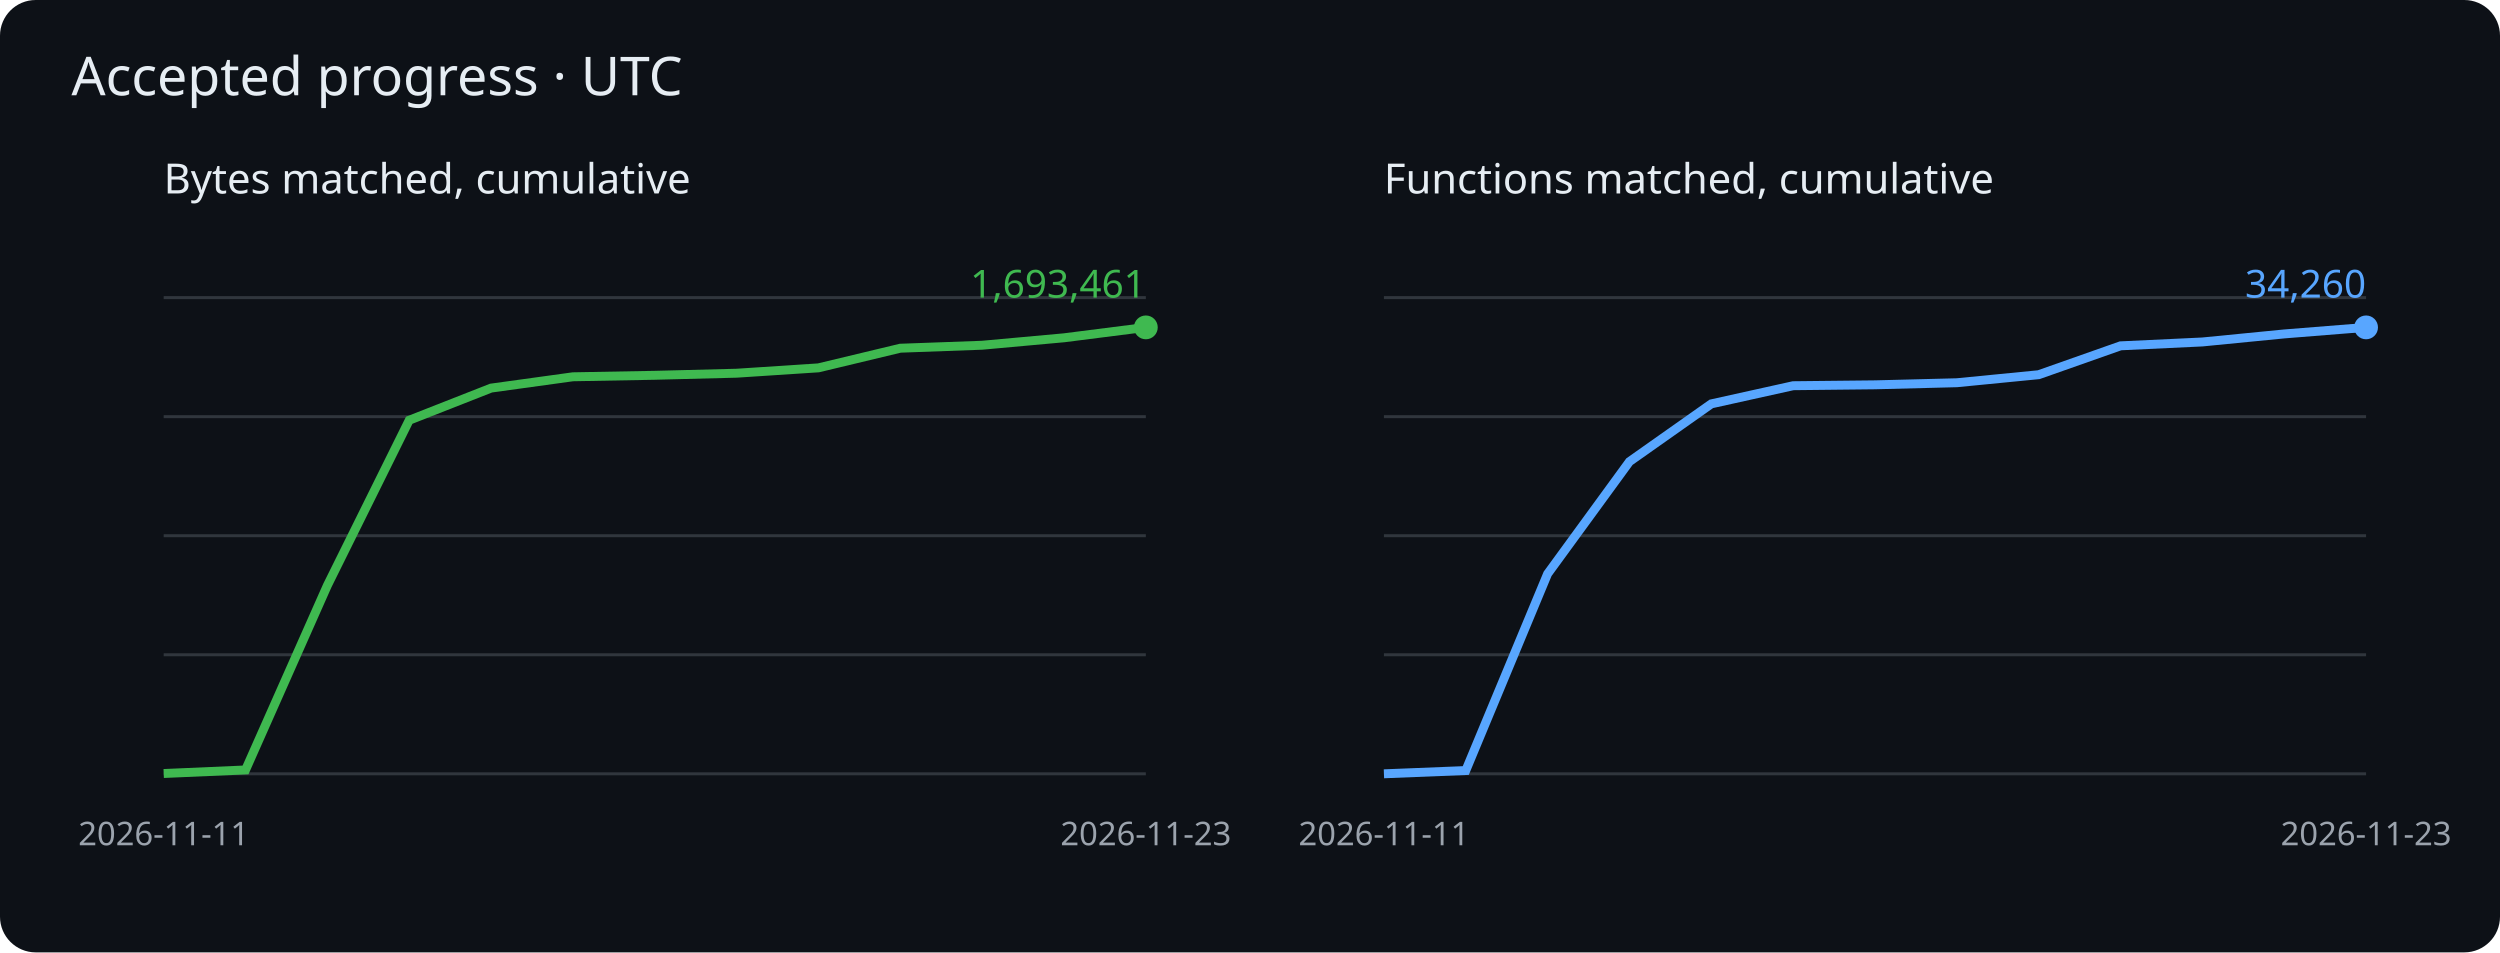
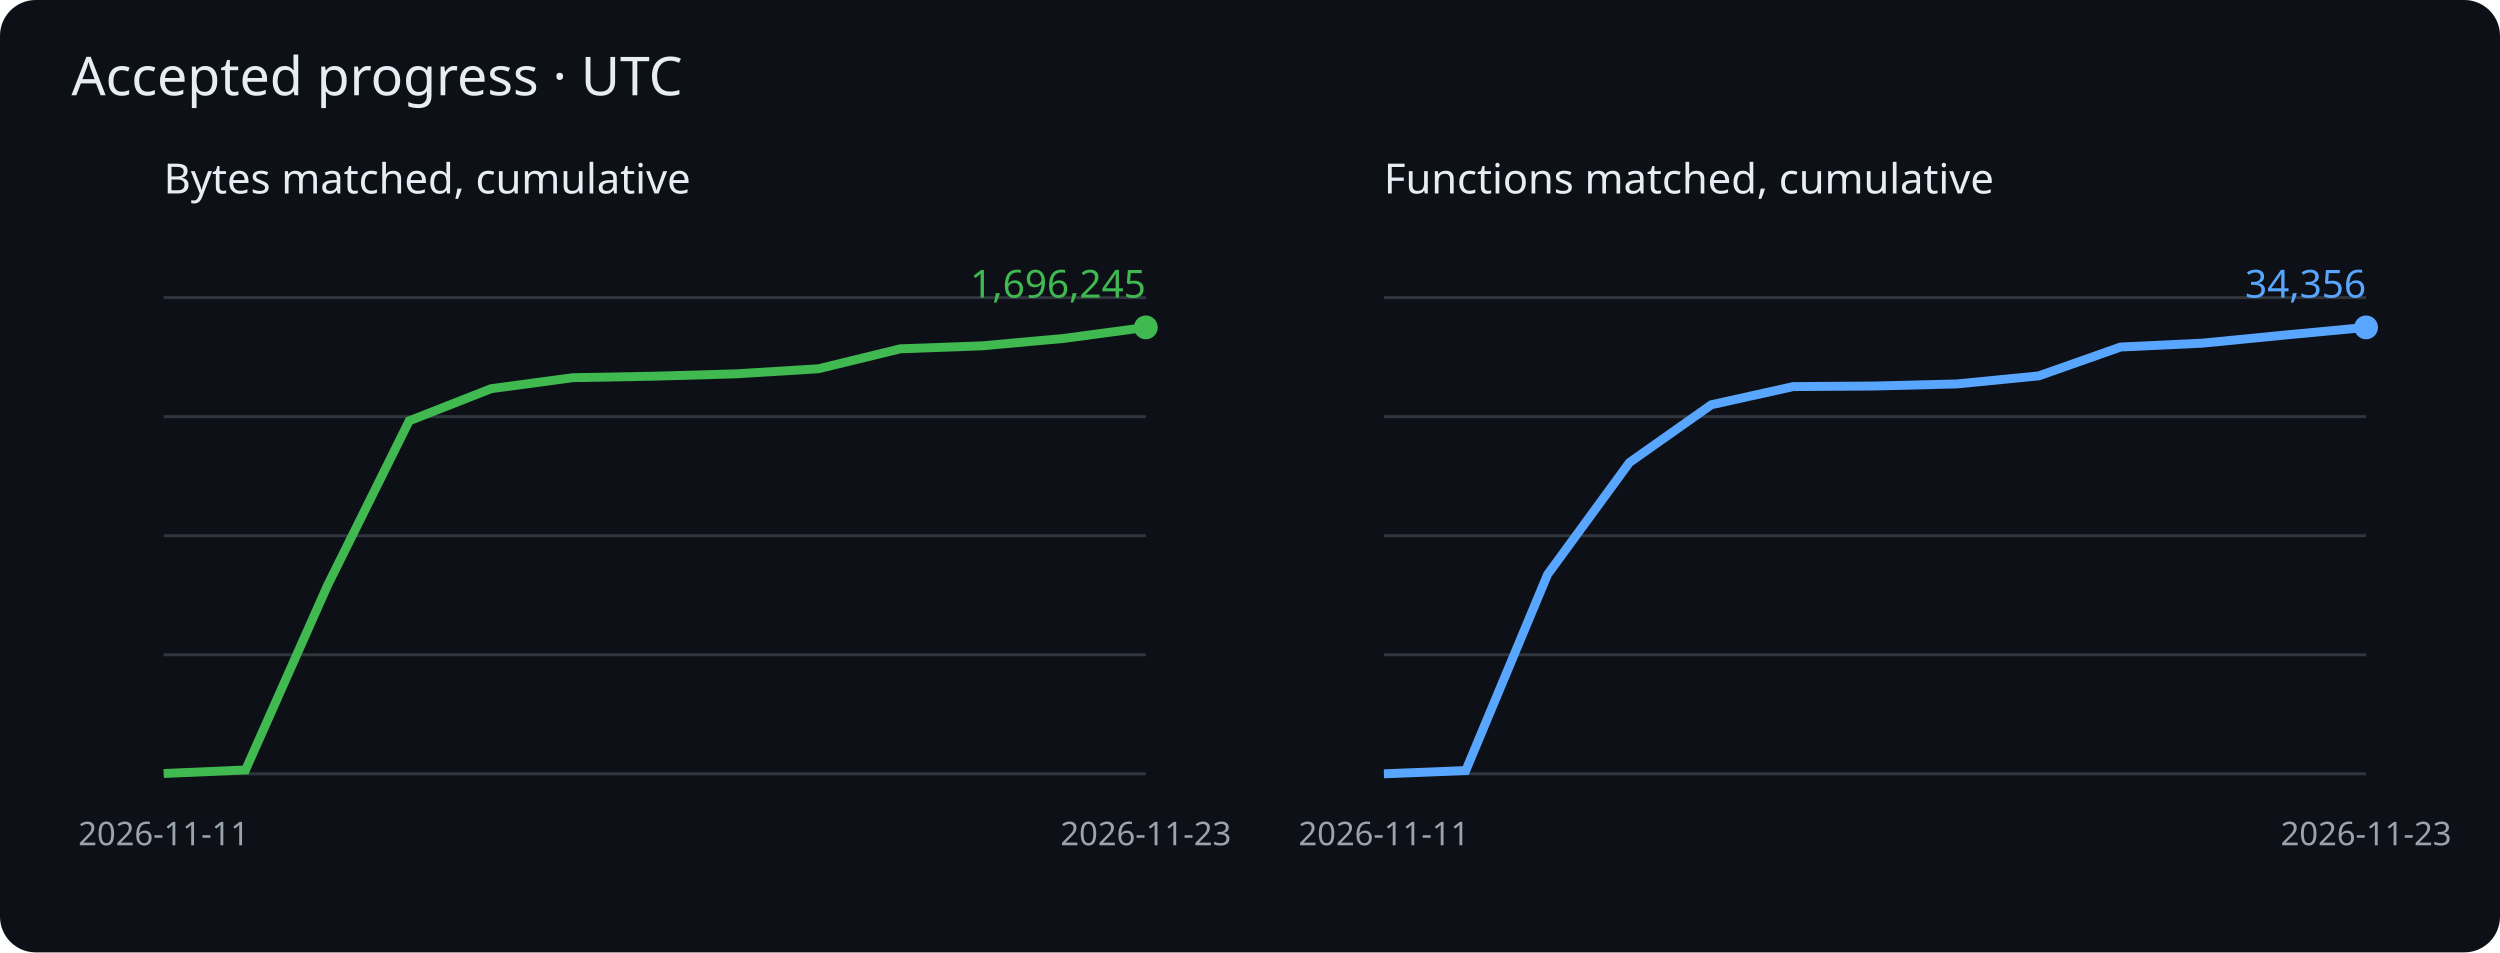
<svg xmlns="http://www.w3.org/2000/svg" viewBox="0 0 840 320" role="img" aria-label="Cumulative matched bytes and functions">
  <rect width="840" height="320" rx="12" fill="#0d1117" />
  <g font-family="sans-serif">
    <text x="24" y="32" fill="#e6edf3" font-size="18">Accepted progress · UTC</text>
    <text x="55" y="65" fill="#e6edf3" font-size="14">Bytes matched, cumulative</text>
    <path d="M55 260h330" stroke="#30363d" />
    <path d="M55 220h330" stroke="#30363d" />
    <path d="M55 180h330" stroke="#30363d" />
    <path d="M55 140h330" stroke="#30363d" />
    <path d="M55 100h330" stroke="#30363d" />
-     <polyline points="55.0,259.9 82.5,258.7 110.0,196.7 137.5,141.2 165.0,130.4 192.5,126.6 220.0,126.1 247.5,125.4 275.0,123.6 302.5,117.0 330.0,116.0 357.5,113.5 385.0,110.0" fill="none" stroke="#3fb950" stroke-width="3" />
+     <polyline points="55.0,259.9 82.5,258.7 110.0,196.8 137.5,141.4 165.0,130.6 192.5,126.9 220.0,126.4 247.5,125.6 275.0,123.9 302.5,117.2 330.0,116.2 357.5,113.7 385.0,110.0" fill="none" stroke="#3fb950" stroke-width="3" />
    <circle cx="385.0" cy="110.0" r="4" fill="#3fb950" />
-     <text x="385.0" y="100.0" text-anchor="end" fill="#3fb950" font-size="13">1,693,461</text>
+     <text x="385.0" y="100.0" text-anchor="end" fill="#3fb950" font-size="13">1,696,245</text>
    <text x="55.0" y="284" fill="#9ba3ad" font-size="11" text-anchor="middle">2026-11-11</text>
    <text x="385.0" y="284" fill="#9ba3ad" font-size="11" text-anchor="middle">2026-11-23</text>
    <text x="465" y="65" fill="#e6edf3" font-size="14">Functions matched, cumulative</text>
    <path d="M465 260h330" stroke="#30363d" />
    <path d="M465 220h330" stroke="#30363d" />
    <path d="M465 180h330" stroke="#30363d" />
    <path d="M465 140h330" stroke="#30363d" />
    <path d="M465 100h330" stroke="#30363d" />
-     <polyline points="465.0,260.0 492.5,258.9 520.0,192.8 547.5,155.1 575.0,135.7 602.5,129.6 630.0,129.3 657.5,128.6 685.0,125.9 712.5,116.2 740.0,114.9 767.5,112.2 795.0,110.0" fill="none" stroke="#58a6ff" stroke-width="3" />
+     <polyline points="465.0,260.0 492.5,258.9 520.0,193.0 547.5,155.4 575.0,136.0 602.5,129.9 630.0,129.7 657.5,129.0 685.0,126.3 712.5,116.6 740.0,115.3 767.5,112.6 795.0,110.0" fill="none" stroke="#58a6ff" stroke-width="3" />
    <circle cx="795.0" cy="110.0" r="4" fill="#58a6ff" />
-     <text x="795.0" y="100.0" text-anchor="end" fill="#58a6ff" font-size="13">34,260</text>
+     <text x="795.0" y="100.0" text-anchor="end" fill="#58a6ff" font-size="13">34,356</text>
    <text x="465.0" y="284" fill="#9ba3ad" font-size="11" text-anchor="middle">2026-11-11</text>
    <text x="795.0" y="284" fill="#9ba3ad" font-size="11" text-anchor="middle">2026-11-23</text>
  </g>
</svg>
